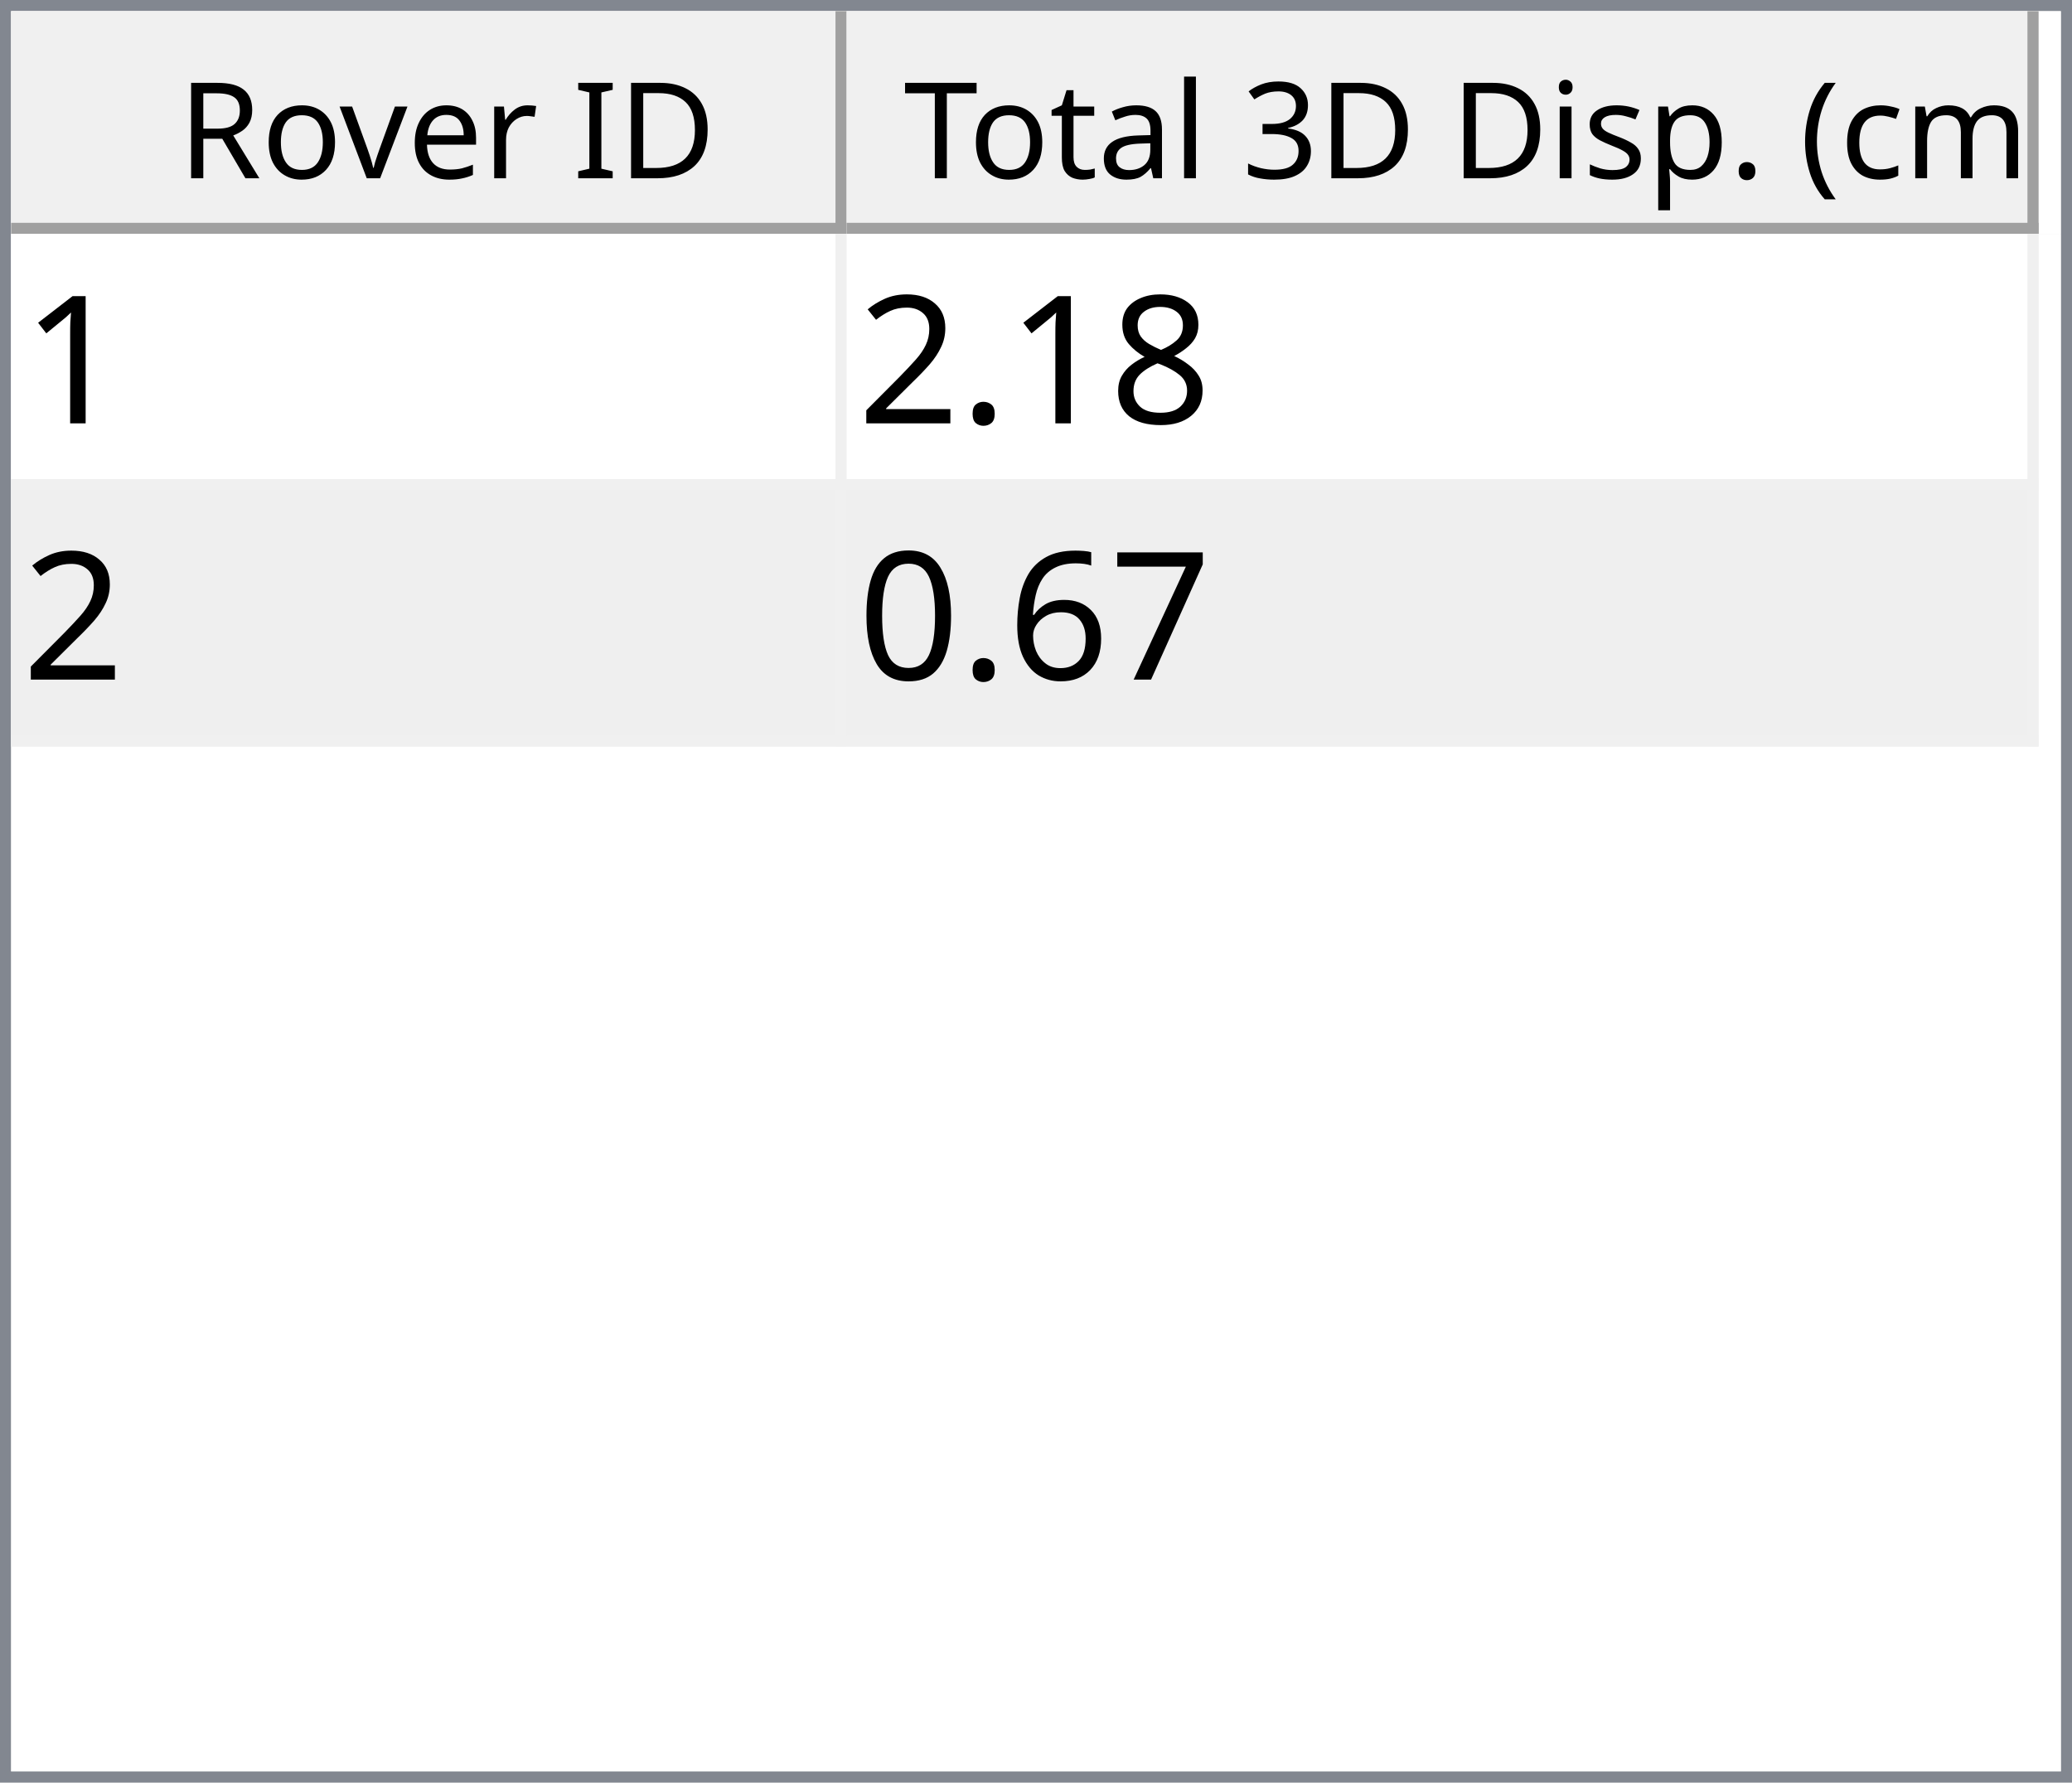
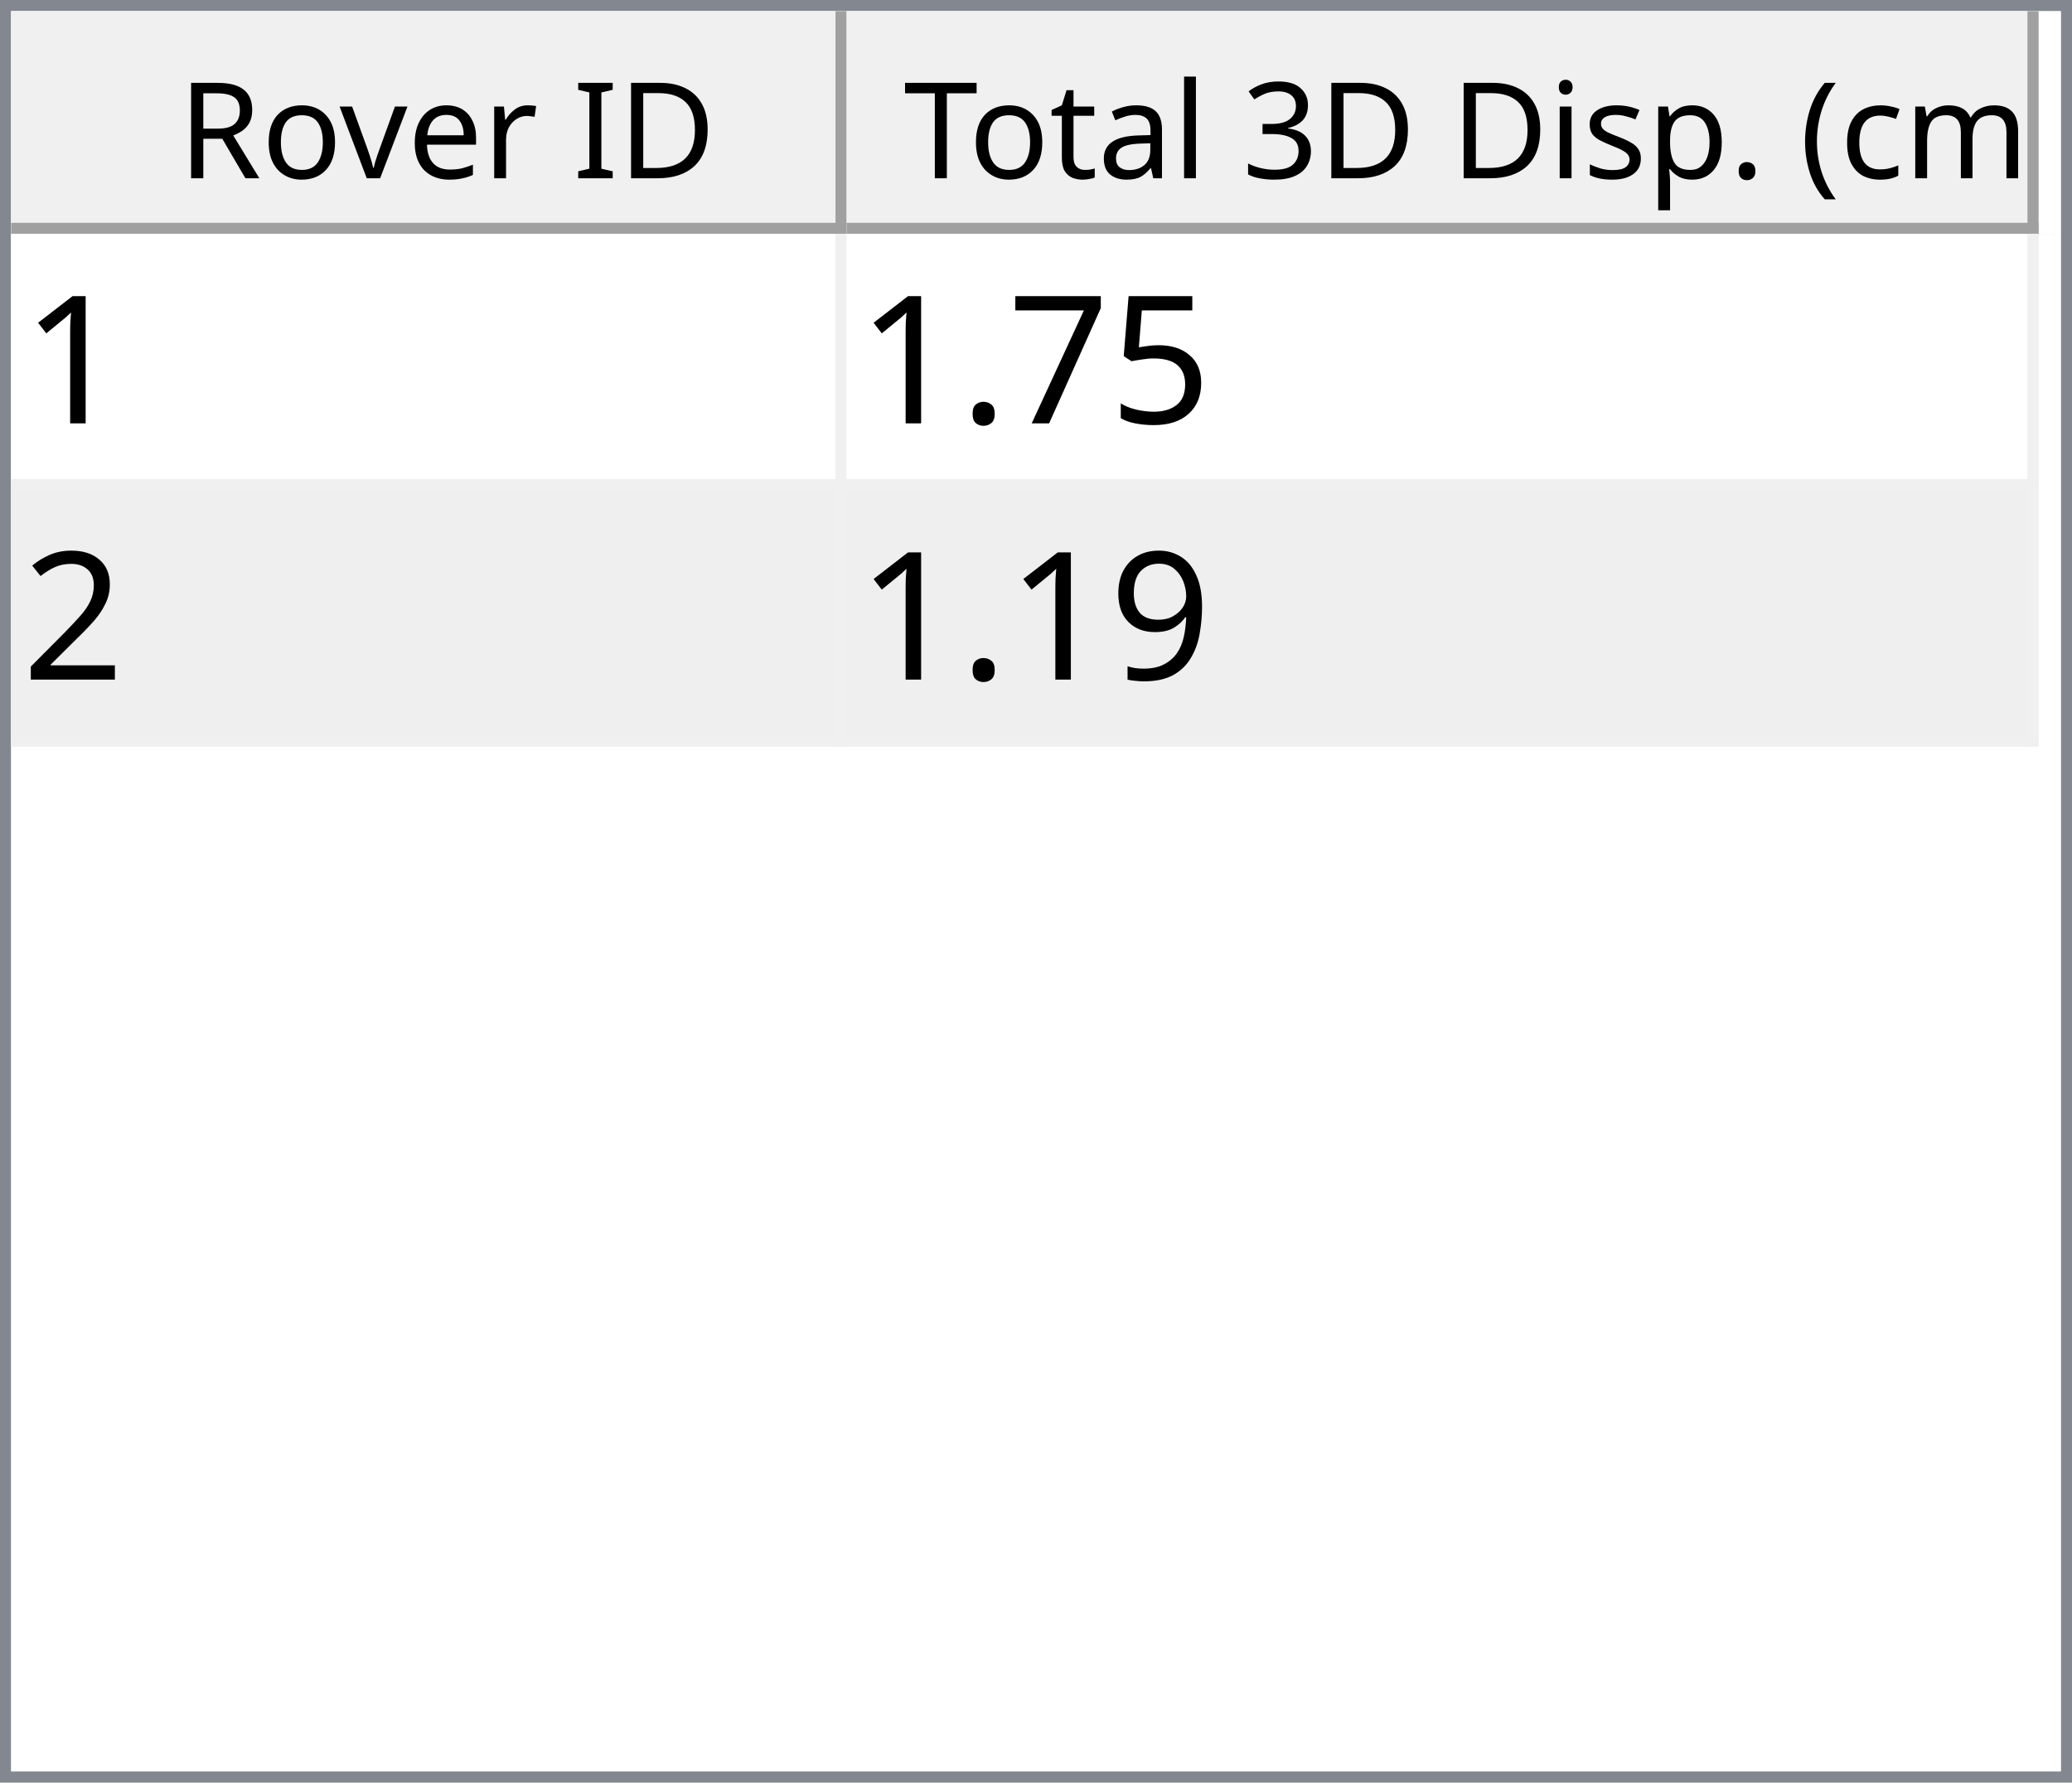
<svg xmlns="http://www.w3.org/2000/svg" style="fill-opacity:1; color-rendering:auto; color-interpolation:auto; text-rendering:auto; stroke:black; stroke-linecap:square; stroke-miterlimit:10; shape-rendering:auto; stroke-opacity:1; fill:black; stroke-dasharray:none; font-weight:normal; stroke-width:1; font-family:'Dialog'; font-style:normal; stroke-linejoin:miter; font-size:12px; stroke-dashoffset:0; image-rendering:auto;" width="186" height="160">
  <defs id="genericDefs" />
  <g>
    <defs id="defs1">
      <clipPath clipPathUnits="userSpaceOnUse" id="clipPath1">
        <path d="M0 0 L186 0 L186 160 L0 160 L0 0 Z" />
      </clipPath>
      <clipPath clipPathUnits="userSpaceOnUse" id="clipPath2">
        <path d="M0 0 L0 160 L186 160 L186 0 Z" />
      </clipPath>
      <clipPath clipPathUnits="userSpaceOnUse" id="clipPath3">
        <path d="M0 0 L0 20 L184 20 L184 0 Z" />
      </clipPath>
      <clipPath clipPathUnits="userSpaceOnUse" id="clipPath4">
        <path d="M0 0 L0 20 L75 20 L75 0 Z" />
      </clipPath>
      <clipPath clipPathUnits="userSpaceOnUse" id="clipPath5">
        <path d="M1 1 L1 19 L74 19 L74 1 Z" />
      </clipPath>
      <clipPath clipPathUnits="userSpaceOnUse" id="clipPath6">
        <path d="M0 0 L0 18 L73 18 L73 0 Z" />
      </clipPath>
      <clipPath clipPathUnits="userSpaceOnUse" id="clipPath7">
        <path d="M-0.5 -0.5 L-0.5 19.5 L74.5 19.5 L74.5 -0.5 Z" />
      </clipPath>
      <clipPath clipPathUnits="userSpaceOnUse" id="clipPath8">
        <path d="M0 0 L0 20 L107 20 L107 0 Z" />
      </clipPath>
      <clipPath clipPathUnits="userSpaceOnUse" id="clipPath9">
        <path d="M1 1 L1 19 L106 19 L106 1 Z" />
      </clipPath>
      <clipPath clipPathUnits="userSpaceOnUse" id="clipPath10">
        <path d="M0 0 L0 18 L105 18 L105 0 Z" />
      </clipPath>
      <clipPath clipPathUnits="userSpaceOnUse" id="clipPath11">
        <path d="M-0.5 -0.5 L-0.5 19.5 L106.5 19.5 L106.5 -0.5 Z" />
      </clipPath>
      <clipPath clipPathUnits="userSpaceOnUse" id="clipPath12">
        <path d="M0 0 L0 138 L184 138 L184 0 Z" />
      </clipPath>
      <clipPath clipPathUnits="userSpaceOnUse" id="clipPath13">
        <path d="M0 0 L0 46 L182 46 L182 0 Z" />
      </clipPath>
      <clipPath clipPathUnits="userSpaceOnUse" id="clipPath14">
        <path d="M-0.5 -0.5 L-0.5 45.5 L181.5 45.5 L181.5 -0.5 Z" />
      </clipPath>
      <clipPath clipPathUnits="userSpaceOnUse" id="clipPath15">
        <path d="M0 0 L0 22 L74 22 L74 0 Z" />
      </clipPath>
      <clipPath clipPathUnits="userSpaceOnUse" id="clipPath16">
        <path d="M0 0 L0 22 L106 22 L106 0 Z" />
      </clipPath>
      <font horiz-adv-x="64.551" id="font1">
        <font-face ascent="107.91" descent="25.098" units-per-em="100" style="font-style:normal; font-family:Segoe UI; font-weight:normal;" />
        <missing-glyph horiz-adv-x="64.551" d="M8.109 0 L8.109 68.266 L56.453 68.266 L56.453 0 L8.109 0 ZM15.328 7.234 L49.219 7.234 L49.219 61.031 L15.328 61.031 L15.328 7.234 Z" />
        <glyph unicode="D" horiz-adv-x="70.117" d="M9.188 0 L9.188 70.016 L28.516 70.016 Q65.531 70.016 65.531 35.891 Q65.531 19.672 55.25 9.836 Q44.969 0 27.734 0 L9.188 0 ZM17.391 62.594 L17.391 7.422 L27.828 7.422 Q41.609 7.422 49.273 14.797 Q56.938 22.172 56.938 35.688 Q56.938 62.594 28.328 62.594 L17.391 62.594 Z" />
        <glyph unicode="I" horiz-adv-x="26.611" d="M17.391 0 L9.188 0 L9.188 70.016 L17.391 70.016 L17.391 0 Z" />
        <glyph unicode=" " horiz-adv-x="27.393" d="" />
        <glyph unicode="r" horiz-adv-x="34.766" d="M34.188 41.891 Q32.078 43.5 28.125 43.5 Q23 43.5 19.555 38.672 Q16.109 33.844 16.109 25.484 L16.109 0 L8.109 0 L8.109 50 L16.109 50 L16.109 39.703 L16.312 39.703 Q18.016 44.969 21.531 47.922 Q25.047 50.875 29.391 50.875 Q32.516 50.875 34.188 50.203 L34.188 41.891 Z" />
        <glyph unicode="e" horiz-adv-x="52.295" d="M48.297 23 L12.984 23 Q13.188 14.656 17.484 10.109 Q21.781 5.562 29.297 5.562 Q37.75 5.562 44.828 11.141 L44.828 3.609 Q38.234 -1.172 27.391 -1.172 Q16.797 -1.172 10.742 5.641 Q4.688 12.453 4.688 24.812 Q4.688 36.469 11.305 43.82 Q17.922 51.172 27.734 51.172 Q37.547 51.172 42.922 44.828 Q48.297 38.484 48.297 27.203 L48.297 23 ZM40.094 29.781 Q40.047 36.719 36.75 40.578 Q33.453 44.438 27.594 44.438 Q21.922 44.438 17.969 40.383 Q14.016 36.328 13.094 29.781 L40.094 29.781 Z" />
        <glyph unicode="v" horiz-adv-x="47.9" d="M47.406 50 L27.484 0 L19.625 0 L0.688 50 L9.469 50 L22.172 13.672 Q23.578 9.672 23.922 6.688 L24.125 6.688 Q24.609 10.453 25.688 13.484 L38.969 50 L47.406 50 Z" />
        <glyph unicode="o" horiz-adv-x="58.594" d="M29 -1.172 Q17.922 -1.172 11.305 5.836 Q4.688 12.844 4.688 24.422 Q4.688 37.016 11.57 44.094 Q18.453 51.172 30.172 51.172 Q41.359 51.172 47.633 44.289 Q53.906 37.406 53.906 25.203 Q53.906 13.234 47.141 6.031 Q40.375 -1.172 29 -1.172 ZM29.594 44.438 Q21.875 44.438 17.383 39.188 Q12.891 33.938 12.891 24.703 Q12.891 15.828 17.43 10.695 Q21.969 5.562 29.594 5.562 Q37.359 5.562 41.531 10.594 Q45.703 15.625 45.703 24.906 Q45.703 34.281 41.531 39.359 Q37.359 44.438 29.594 44.438 Z" />
        <glyph unicode="R" horiz-adv-x="59.814" d="M59.375 0 L49.609 0 L37.891 19.625 Q36.281 22.359 34.766 24.289 Q33.25 26.219 31.664 27.438 Q30.078 28.656 28.25 29.219 Q26.422 29.781 24.125 29.781 L17.391 29.781 L17.391 0 L9.188 0 L9.188 70.016 L30.078 70.016 Q34.672 70.016 38.555 68.867 Q42.438 67.719 45.289 65.375 Q48.141 63.031 49.758 59.547 Q51.375 56.062 51.375 51.375 Q51.375 47.703 50.273 44.656 Q49.172 41.609 47.148 39.211 Q45.125 36.812 42.266 35.133 Q39.406 33.453 35.844 32.516 L35.844 32.328 Q37.594 31.547 38.891 30.547 Q40.188 29.547 41.359 28.18 Q42.531 26.812 43.68 25.078 Q44.828 23.344 46.234 21.047 L59.375 0 ZM17.391 62.594 L17.391 37.203 L28.516 37.203 Q31.594 37.203 34.203 38.133 Q36.812 39.062 38.719 40.797 Q40.625 42.531 41.703 45.047 Q42.781 47.562 42.781 50.688 Q42.781 56.297 39.141 59.445 Q35.5 62.594 28.609 62.594 L17.391 62.594 Z" />
        <glyph unicode=")" horiz-adv-x="30.176" d="M8.297 -15.922 L1.172 -15.922 Q16.406 2.344 16.406 26.812 Q16.406 51.469 1.078 70.016 L8.297 70.016 Q23.531 52.156 23.531 26.703 Q23.531 1.375 8.297 -15.922 Z" />
        <glyph unicode="m" horiz-adv-x="86.133" d="M79.109 0 L71.094 0 L71.094 28.719 Q71.094 37.016 68.531 40.727 Q65.969 44.438 59.906 44.438 Q54.781 44.438 51.195 39.75 Q47.609 35.062 47.609 28.516 L47.609 0 L39.594 0 L39.594 29.688 Q39.594 44.438 28.219 44.438 Q22.953 44.438 19.531 40.016 Q16.109 35.594 16.109 28.516 L16.109 0 L8.109 0 L8.109 50 L16.109 50 L16.109 42.094 L16.312 42.094 Q21.625 51.172 31.844 51.172 Q36.969 51.172 40.773 48.312 Q44.578 45.453 46 40.828 Q51.562 51.172 62.594 51.172 Q79.109 51.172 79.109 30.812 L79.109 0 Z" />
        <glyph unicode="c" horiz-adv-x="46.191" d="M42.188 2.297 Q36.422 -1.172 28.516 -1.172 Q17.828 -1.172 11.258 5.789 Q4.688 12.75 4.688 23.828 Q4.688 36.188 11.766 43.68 Q18.844 51.172 30.672 51.172 Q37.25 51.172 42.281 48.734 L42.281 40.531 Q36.719 44.438 30.375 44.438 Q22.703 44.438 17.797 38.945 Q12.891 33.453 12.891 24.516 Q12.891 15.719 17.508 10.641 Q22.125 5.562 29.891 5.562 Q36.422 5.562 42.188 9.906 L42.188 2.297 Z" />
        <glyph unicode="(" horiz-adv-x="30.176" d="M29.109 -15.922 L21.969 -15.922 Q6.844 1.375 6.844 26.703 Q6.844 52.156 21.969 70.016 L29.203 70.016 Q13.875 51.469 13.875 26.812 Q13.875 2.344 29.109 -15.922 Z" />
        <glyph unicode="." horiz-adv-x="21.68" d="M10.891 -1.078 Q8.641 -1.078 7.055 0.539 Q5.469 2.156 5.469 4.391 Q5.469 6.641 7.055 8.273 Q8.641 9.906 10.891 9.906 Q13.188 9.906 14.797 8.273 Q16.406 6.641 16.406 4.391 Q16.406 2.156 14.797 0.539 Q13.188 -1.078 10.891 -1.078 Z" />
        <glyph unicode="p" horiz-adv-x="58.789" d="M16.312 7.234 L16.109 7.234 L16.109 -23 L8.109 -23 L8.109 50 L16.109 50 L16.109 41.219 L16.312 41.219 Q22.219 51.172 33.594 51.172 Q43.266 51.172 48.688 44.461 Q54.109 37.75 54.109 26.469 Q54.109 13.922 48 6.375 Q41.891 -1.172 31.297 -1.172 Q21.578 -1.172 16.312 7.234 ZM16.109 27.391 L16.109 20.406 Q16.109 14.203 20.141 9.883 Q24.172 5.562 30.375 5.562 Q37.641 5.562 41.773 11.133 Q45.906 16.703 45.906 26.609 Q45.906 34.969 42.047 39.703 Q38.188 44.438 31.594 44.438 Q24.609 44.438 20.359 39.578 Q16.109 34.719 16.109 27.391 Z" />
        <glyph unicode="s" horiz-adv-x="42.432" d="M5.078 1.812 L5.078 10.406 Q11.625 5.562 19.484 5.562 Q30.031 5.562 30.031 12.594 Q30.031 14.594 29.125 15.992 Q28.219 17.391 26.68 18.461 Q25.141 19.531 23.07 20.383 Q21 21.234 18.609 22.172 Q15.281 23.484 12.766 24.828 Q10.25 26.172 8.57 27.859 Q6.891 29.547 6.031 31.695 Q5.172 33.844 5.172 36.719 Q5.172 40.234 6.789 42.945 Q8.406 45.656 11.086 47.484 Q13.766 49.312 17.211 50.242 Q20.656 51.172 24.312 51.172 Q30.812 51.172 35.938 48.922 L35.938 40.828 Q30.422 44.438 23.25 44.438 Q21 44.438 19.195 43.922 Q17.391 43.406 16.094 42.477 Q14.797 41.547 14.086 40.258 Q13.375 38.969 13.375 37.406 Q13.375 35.453 14.086 34.133 Q14.797 32.812 16.164 31.789 Q17.531 30.766 19.484 29.938 Q21.438 29.109 23.922 28.125 Q27.25 26.859 29.883 25.516 Q32.516 24.172 34.375 22.484 Q36.234 20.797 37.234 18.602 Q38.234 16.406 38.234 13.375 Q38.234 9.672 36.602 6.938 Q34.969 4.203 32.234 2.398 Q29.5 0.594 25.93 -0.289 Q22.359 -1.172 18.453 -1.172 Q10.75 -1.172 5.078 1.812 Z" />
        <glyph unicode="i" horiz-adv-x="24.219" d="M12.203 62.703 Q10.062 62.703 8.547 64.164 Q7.031 65.625 7.031 67.875 Q7.031 70.125 8.547 71.609 Q10.062 73.094 12.203 73.094 Q14.406 73.094 15.945 71.609 Q17.484 70.125 17.484 67.875 Q17.484 65.719 15.945 64.211 Q14.406 62.703 12.203 62.703 ZM16.109 0 L8.109 0 L8.109 50 L16.109 50 L16.109 0 Z" />
        <glyph unicode="3" horiz-adv-x="53.906" d="M46.531 19.828 Q46.531 15.094 44.75 11.211 Q42.969 7.328 39.719 4.57 Q36.469 1.812 31.93 0.297 Q27.391 -1.219 21.922 -1.219 Q11.922 -1.219 6 2.594 L6 11.188 Q13.094 5.609 22.219 5.609 Q25.875 5.609 28.828 6.539 Q31.781 7.469 33.906 9.227 Q36.031 10.984 37.18 13.477 Q38.328 15.969 38.328 19.094 Q38.328 32.812 18.797 32.812 L12.984 32.812 L12.984 39.594 L18.5 39.594 Q35.797 39.594 35.797 52.484 Q35.797 64.406 22.609 64.406 Q15.188 64.406 8.688 59.422 L8.688 67.188 Q15.375 71.188 24.609 71.188 Q29 71.188 32.57 69.969 Q36.141 68.75 38.68 66.555 Q41.219 64.359 42.609 61.281 Q44 58.203 44 54.5 Q44 40.672 30.031 36.719 L30.031 36.531 Q33.594 36.141 36.625 34.797 Q39.656 33.453 41.852 31.305 Q44.047 29.156 45.289 26.25 Q46.531 23.344 46.531 19.828 Z" />
        <glyph unicode="l" horiz-adv-x="24.219" d="M16.109 0 L8.109 0 L8.109 74.031 L16.109 74.031 L16.109 0 Z" />
        <glyph unicode="a" horiz-adv-x="50.879" d="M43.891 0 L35.891 0 L35.891 7.812 L35.688 7.812 Q30.469 -1.172 20.312 -1.172 Q12.844 -1.172 8.617 2.781 Q4.391 6.734 4.391 13.281 Q4.391 27.297 20.906 29.594 L35.891 31.688 Q35.891 44.438 25.594 44.438 Q16.547 44.438 9.281 38.281 L9.281 46.484 Q16.656 51.172 26.266 51.172 Q43.891 51.172 43.891 32.516 L43.891 0 ZM35.891 25.297 L23.828 23.641 Q18.266 22.859 15.43 20.875 Q12.594 18.891 12.594 13.875 Q12.594 10.203 15.211 7.883 Q17.828 5.562 22.172 5.562 Q28.125 5.562 32.008 9.742 Q35.891 13.922 35.891 20.312 L35.891 25.297 Z" />
        <glyph unicode="t" horiz-adv-x="33.887" d="M31.297 0.484 Q28.469 -1.078 23.828 -1.078 Q10.688 -1.078 10.688 13.578 L10.688 43.172 L2.094 43.172 L2.094 50 L10.688 50 L10.688 62.203 L18.703 64.797 L18.703 50 L31.297 50 L31.297 43.172 L18.703 43.172 L18.703 14.984 Q18.703 9.969 20.414 7.82 Q22.125 5.672 26.078 5.672 Q29.109 5.672 31.297 7.328 L31.297 0.484 Z" />
        <glyph unicode="T" horiz-adv-x="52.393" d="M50.594 62.594 L30.375 62.594 L30.375 0 L22.172 0 L22.172 62.594 L2 62.594 L2 70.016 L50.594 70.016 L50.594 62.594 Z" />
      </font>
      <font horiz-adv-x="75.0" id="font2">
        <font-face ascent="100.537" descent="21.973" units-per-em="100" style="font-style:normal; font-family:sans-serif; font-weight:normal;" />
        <missing-glyph horiz-adv-x="75.0" d="M12.5 0 L12.5 62.5 L62.5 62.5 L62.5 0 L12.5 0 ZM14.062 1.562 L60.938 1.562 L60.938 60.938 L14.062 60.938 L14.062 1.562 Z" />
        <glyph unicode="1" horiz-adv-x="55.615" d="M37.25 0 L28.469 0 L28.469 56 Q25.297 52.984 20.141 49.953 Q14.984 46.922 10.891 45.406 L10.891 53.906 Q18.266 57.375 23.781 62.305 Q29.297 67.234 31.594 71.875 L37.25 71.875 L37.25 0 Z" />
-         <glyph unicode="8" horiz-adv-x="55.615" d="M17.672 38.812 Q12.203 40.828 9.57 44.539 Q6.938 48.25 6.938 53.422 Q6.938 61.234 12.555 66.555 Q18.172 71.875 27.484 71.875 Q36.859 71.875 42.578 66.43 Q48.297 60.984 48.297 53.172 Q48.297 48.188 45.68 44.508 Q43.062 40.828 37.75 38.812 Q44.344 36.672 47.781 31.883 Q51.219 27.094 51.219 20.453 Q51.219 11.281 44.727 5.031 Q38.234 -1.219 27.641 -1.219 Q17.047 -1.219 10.547 5.055 Q4.047 11.328 4.047 20.703 Q4.047 27.688 7.594 32.398 Q11.141 37.109 17.672 38.812 ZM15.922 53.719 Q15.922 48.641 19.195 45.414 Q22.469 42.188 27.688 42.188 Q32.766 42.188 36.016 45.383 Q39.266 48.578 39.266 53.219 Q39.266 58.062 35.914 61.359 Q32.562 64.656 27.594 64.656 Q22.562 64.656 19.242 61.43 Q15.922 58.203 15.922 53.719 ZM13.094 20.656 Q13.094 16.891 14.875 13.375 Q16.656 9.859 20.172 7.93 Q23.688 6 27.734 6 Q34.031 6 38.133 10.055 Q42.234 14.109 42.234 20.359 Q42.234 26.703 38.016 30.859 Q33.797 35.016 27.438 35.016 Q21.234 35.016 17.164 30.914 Q13.094 26.812 13.094 20.656 Z" />
+         <glyph unicode="5" horiz-adv-x="55.615" d="M4.156 18.75 L13.375 19.531 Q14.406 12.797 18.141 9.398 Q21.875 6 27.156 6 Q33.5 6 37.891 10.789 Q42.281 15.578 42.281 23.484 Q42.281 31 38.062 35.352 Q33.844 39.703 27 39.703 Q22.75 39.703 19.336 37.773 Q15.922 35.844 13.969 32.766 L5.719 33.844 L12.641 70.609 L48.25 70.609 L48.25 62.203 L19.672 62.203 L15.828 42.969 Q22.266 47.469 29.344 47.469 Q38.719 47.469 45.164 40.969 Q51.609 34.469 51.609 24.266 Q51.609 14.547 45.953 7.469 Q39.062 -1.219 27.156 -1.219 Q17.391 -1.219 11.211 4.25 Q5.031 9.719 4.156 18.75 Z" />
+         <glyph unicode="7" horiz-adv-x="55.615" d="M4.734 62.203 L4.734 70.656 L51.078 70.656 L51.078 63.812 Q44.234 56.547 37.523 44.484 Q30.812 32.422 27.156 19.672 Q24.516 10.688 23.781 0 L14.75 0 Q14.891 8.453 18.062 20.414 Q21.234 32.375 27.172 43.484 Q33.109 54.594 39.797 62.203 L4.734 62.203 Z" />
        <glyph unicode="." horiz-adv-x="27.783" d="M9.078 0 L9.078 10.016 L19.094 10.016 L19.094 0 L9.078 0 Z" />
        <glyph unicode="2" horiz-adv-x="55.615" d="M50.344 8.453 L50.344 0 L3.031 0 Q2.938 3.172 4.047 6.109 Q5.859 10.938 9.836 15.625 Q13.812 20.312 21.344 26.469 Q33.016 36.031 37.117 41.625 Q41.219 47.219 41.219 52.203 Q41.219 57.422 37.477 61.008 Q33.734 64.594 27.734 64.594 Q21.391 64.594 17.578 60.789 Q13.766 56.984 13.719 50.25 L4.688 51.172 Q5.609 61.281 11.664 66.578 Q17.719 71.875 27.938 71.875 Q38.234 71.875 44.242 66.164 Q50.25 60.453 50.25 52 Q50.25 47.703 48.492 43.555 Q46.734 39.406 42.656 34.812 Q38.578 30.219 29.109 22.219 Q21.188 15.578 18.945 13.211 Q16.703 10.844 15.234 8.453 L50.344 8.453 Z" />
-         <glyph unicode="7" horiz-adv-x="55.615" d="M4.734 62.203 L4.734 70.656 L51.078 70.656 L51.078 63.812 Q44.234 56.547 37.523 44.484 Q30.812 32.422 27.156 19.672 Q24.516 10.688 23.781 0 L14.75 0 Q14.891 8.453 18.062 20.414 Q21.234 32.375 27.172 43.484 Q33.109 54.594 39.797 62.203 L4.734 62.203 Z" />
-         <glyph unicode="6" horiz-adv-x="55.615" d="M49.75 54.047 L41.016 53.375 Q39.844 58.547 37.703 60.891 Q34.125 64.656 28.906 64.656 Q24.703 64.656 21.531 62.312 Q17.391 59.281 14.992 53.469 Q12.594 47.656 12.5 36.922 Q15.672 41.75 20.266 44.094 Q24.859 46.438 29.891 46.438 Q38.672 46.438 44.852 39.969 Q51.031 33.5 51.031 23.25 Q51.031 16.5 48.125 10.719 Q45.219 4.938 40.141 1.859 Q35.062 -1.219 28.609 -1.219 Q17.625 -1.219 10.695 6.859 Q3.766 14.938 3.766 33.5 Q3.766 54.25 11.422 63.672 Q18.109 71.875 29.438 71.875 Q37.891 71.875 43.289 67.141 Q48.688 62.406 49.75 54.047 ZM13.875 23.188 Q13.875 18.656 15.797 14.508 Q17.719 10.359 21.188 8.18 Q24.656 6 28.469 6 Q34.031 6 38.039 10.492 Q42.047 14.984 42.047 22.703 Q42.047 30.125 38.086 34.398 Q34.125 38.672 28.125 38.672 Q22.172 38.672 18.023 34.398 Q13.875 30.125 13.875 23.188 Z" />
-         <glyph unicode="0" horiz-adv-x="55.615" d="M4.156 35.297 Q4.156 48 6.766 55.742 Q9.375 63.484 14.523 67.68 Q19.672 71.875 27.484 71.875 Q33.25 71.875 37.594 69.555 Q41.938 67.234 44.773 62.867 Q47.609 58.5 49.219 52.227 Q50.828 45.953 50.828 35.297 Q50.828 22.703 48.242 14.969 Q45.656 7.234 40.508 3.008 Q35.359 -1.219 27.484 -1.219 Q17.141 -1.219 11.234 6.203 Q4.156 15.141 4.156 35.297 ZM13.188 35.297 Q13.188 17.672 17.312 11.836 Q21.438 6 27.484 6 Q33.547 6 37.672 11.859 Q41.797 17.719 41.797 35.297 Q41.797 52.984 37.672 58.789 Q33.547 64.594 27.391 64.594 Q21.344 64.594 17.719 59.469 Q13.188 52.938 13.188 35.297 Z" />
+         <glyph unicode="9" horiz-adv-x="55.615" d="M5.469 16.547 L13.922 17.328 Q14.984 11.375 18.016 8.688 Q21.047 6 25.781 6 Q29.828 6 32.883 7.859 Q35.938 9.719 37.891 12.82 Q39.844 15.922 41.164 21.195 Q42.484 26.469 42.484 31.938 Q42.484 32.516 42.438 33.688 Q39.797 29.5 35.234 26.883 Q30.672 24.266 25.344 24.266 Q16.453 24.266 10.305 30.711 Q4.156 37.156 4.156 47.703 Q4.156 58.594 10.578 65.234 Q17 71.875 26.656 71.875 Q33.641 71.875 39.43 68.117 Q45.219 64.359 48.219 57.398 Q51.219 50.438 51.219 37.25 Q51.219 23.531 48.242 15.406 Q45.266 7.281 39.383 3.031 Q33.5 -1.219 25.594 -1.219 Q17.188 -1.219 11.867 3.445 Q6.547 8.109 5.469 16.547 ZM41.453 48.141 Q41.453 55.719 37.43 60.156 Q33.406 64.594 27.734 64.594 Q21.875 64.594 17.531 59.812 Q13.188 55.031 13.188 47.406 Q13.188 40.578 17.312 36.305 Q21.438 32.031 27.484 32.031 Q33.594 32.031 37.523 36.305 Q41.453 40.578 41.453 48.141 Z" />
      </font>
    </defs>
    <g style="fill:white; stroke:white;">
      <rect x="0" y="0" width="186" style="clip-path:url(#clipPath1); stroke:none;" height="160" />
    </g>
    <g style="fill:white; text-rendering:optimizeSpeed; color-rendering:optimizeSpeed; image-rendering:optimizeSpeed; shape-rendering:crispEdges; stroke:white; color-interpolation:sRGB;">
      <rect x="0" width="186" height="160" y="0" style="stroke:none;" />
      <path style="stroke:none;" d="M0 160 L186 160 L186 0 L0 0 Z" />
    </g>
    <g style="fill:rgb(240,240,240); font-family:'Segoe UI'; stroke:rgb(240,240,240);">
      <rect x="0" y="0" width="186" style="clip-path:url(#clipPath2); stroke:none;" height="160" />
    </g>
    <g style="fill:rgb(130,135,144); font-family:'Segoe UI'; stroke:rgb(130,135,144);">
      <path d="M0 0 L186 0 L186 160 L0 160 L0 0 ZM1 1 L185 1 L185 159 L1 159 L1 1 Z" style="fill-rule:evenodd; clip-path:url(#clipPath2); stroke:none;" />
    </g>
    <g style="fill:white; font-family:'Segoe UI'; stroke:white;" transform="translate(1,1)">
      <rect x="0" y="0" width="184" style="clip-path:url(#clipPath3); stroke:none;" height="20" />
    </g>
    <g style="fill:rgb(240,240,240); font-family:'Segoe UI'; stroke:rgb(240,240,240);" transform="translate(1,1)">
      <rect x="0" y="0" width="75" style="clip-path:url(#clipPath4); stroke:none;" height="20" />
    </g>
    <g style="font-family:'Segoe UI';" transform="translate(2,2)">
      <text x="14" xml:space="preserve" y="14" style="clip-path:url(#clipPath6); stroke:none;">Rover ID</text>
    </g>
    <g style="fill:rgb(160,160,160); font-family:'Segoe UI'; stroke:rgb(160,160,160); stroke-linejoin:bevel;" transform="translate(1.5,1.5)">
      <line x1="74" x2="74" y1="0" style="fill:none; clip-path:url(#clipPath7);" y2="19" />
    </g>
    <g style="fill:rgb(160,160,160); font-family:'Segoe UI'; stroke:rgb(160,160,160); stroke-linejoin:bevel;" transform="matrix(1,0,0,1,1,1) translate(0.5,0.5)">
      <line x1="0" x2="74" y1="19" style="fill:none; clip-path:url(#clipPath7);" y2="19" />
    </g>
    <g style="fill:rgb(240,240,240); font-family:'Segoe UI'; stroke:rgb(240,240,240);" transform="translate(76,1)">
      <rect x="0" y="0" width="107" style="clip-path:url(#clipPath8); stroke:none;" height="20" />
    </g>
    <g style="font-family:'Segoe UI';" transform="translate(77,2)">
      <text x="1" xml:space="preserve" y="14" style="clip-path:url(#clipPath10); stroke:none;"> Total 3D Disp. (cm)</text>
    </g>
    <g style="fill:rgb(160,160,160); font-family:'Segoe UI'; stroke:rgb(160,160,160); stroke-linejoin:bevel;" transform="translate(76.5,1.5)">
      <line x1="106" x2="106" y1="0" style="fill:none; clip-path:url(#clipPath11);" y2="19" />
    </g>
    <g style="fill:rgb(160,160,160); font-family:'Segoe UI'; stroke:rgb(160,160,160); stroke-linejoin:bevel;" transform="matrix(1,0,0,1,76,1) translate(0.5,0.5)">
      <line x1="0" x2="106" y1="19" style="fill:none; clip-path:url(#clipPath11);" y2="19" />
    </g>
    <g style="fill:white; font-family:'Segoe UI'; stroke:white;" transform="translate(1,21)">
      <rect x="0" y="0" width="184" style="clip-path:url(#clipPath12); stroke:none;" height="138" />
    </g>
    <g style="fill:rgb(240,240,240); font-size:16px; font-family:sans-serif; stroke:rgb(240,240,240);" transform="translate(1,21)">
      <rect x="0" y="0" width="182" style="clip-path:url(#clipPath13); stroke:none;" height="46" />
      <line transform="translate(0.5,0.5)" x1="0" x2="181" y1="22" style="clip-path:url(#clipPath14); fill:none; stroke-linejoin:bevel;" y2="22" />
    </g>
    <g transform="matrix(1,0,0,1,1,21) translate(0.5,0.5)" style="fill:rgb(240,240,240); font-size:16px; font-family:sans-serif; stroke:rgb(240,240,240); stroke-linejoin:bevel;">
      <line x1="0" x2="181" y1="45" style="fill:none; clip-path:url(#clipPath14);" y2="45" />
    </g>
    <g transform="matrix(1,0,0,1,1,21) translate(0.5,0.5)" style="fill:rgb(240,240,240); font-size:16px; font-family:sans-serif; stroke:rgb(240,240,240); stroke-linejoin:bevel;">
      <line x1="74" x2="74" y1="0" style="fill:none; clip-path:url(#clipPath14);" y2="45" />
    </g>
    <g transform="matrix(1,0,0,1,1,21) translate(0.5,0.5)" style="fill:rgb(240,240,240); font-size:16px; font-family:sans-serif; stroke:rgb(240,240,240); stroke-linejoin:bevel;">
      <line x1="181" x2="181" y1="0" style="fill:none; clip-path:url(#clipPath14);" y2="45" />
    </g>
    <g style="fill:white; font-size:16px; font-family:sans-serif; stroke:white;" transform="matrix(1,0,0,1,1,21)">
      <rect x="0" y="0" width="74" style="clip-path:url(#clipPath15); stroke:none;" height="22" />
      <text x="1" y="17" style="fill:black; clip-path:url(#clipPath15); stroke:none;" xml:space="preserve">1</text>
    </g>
    <g style="fill:white; font-size:16px; font-family:sans-serif; stroke:white;" transform="matrix(1,0,0,1,1,21) translate(75,0)">
      <rect x="0" y="0" width="106" style="clip-path:url(#clipPath16); stroke:none;" height="22" />
-       <text x="1" y="17" style="fill:black; clip-path:url(#clipPath16); stroke:none;" xml:space="preserve">2.18</text>
+       <text x="1" y="17" style="fill:black; clip-path:url(#clipPath16); stroke:none;" xml:space="preserve">1.75</text>
    </g>
    <g style="fill:rgb(239,239,239); font-size:16px; font-family:sans-serif; stroke:rgb(239,239,239);" transform="matrix(1,0,0,1,1,21) translate(0,23)">
      <rect x="0" y="0" width="74" style="clip-path:url(#clipPath15); stroke:none;" height="22" />
      <text x="1" y="17" style="fill:black; clip-path:url(#clipPath15); stroke:none;" xml:space="preserve">2</text>
    </g>
    <g style="fill:rgb(239,239,239); font-size:16px; font-family:sans-serif; stroke:rgb(239,239,239);" transform="matrix(1,0,0,1,1,21) translate(75,23)">
      <rect x="0" y="0" width="106" style="clip-path:url(#clipPath16); stroke:none;" height="22" />
-       <text x="1" y="17" style="fill:black; clip-path:url(#clipPath16); stroke:none;" xml:space="preserve">0.67</text>
+       <text x="1" y="17" style="fill:black; clip-path:url(#clipPath16); stroke:none;" xml:space="preserve">1.19</text>
    </g>
  </g>
</svg>
